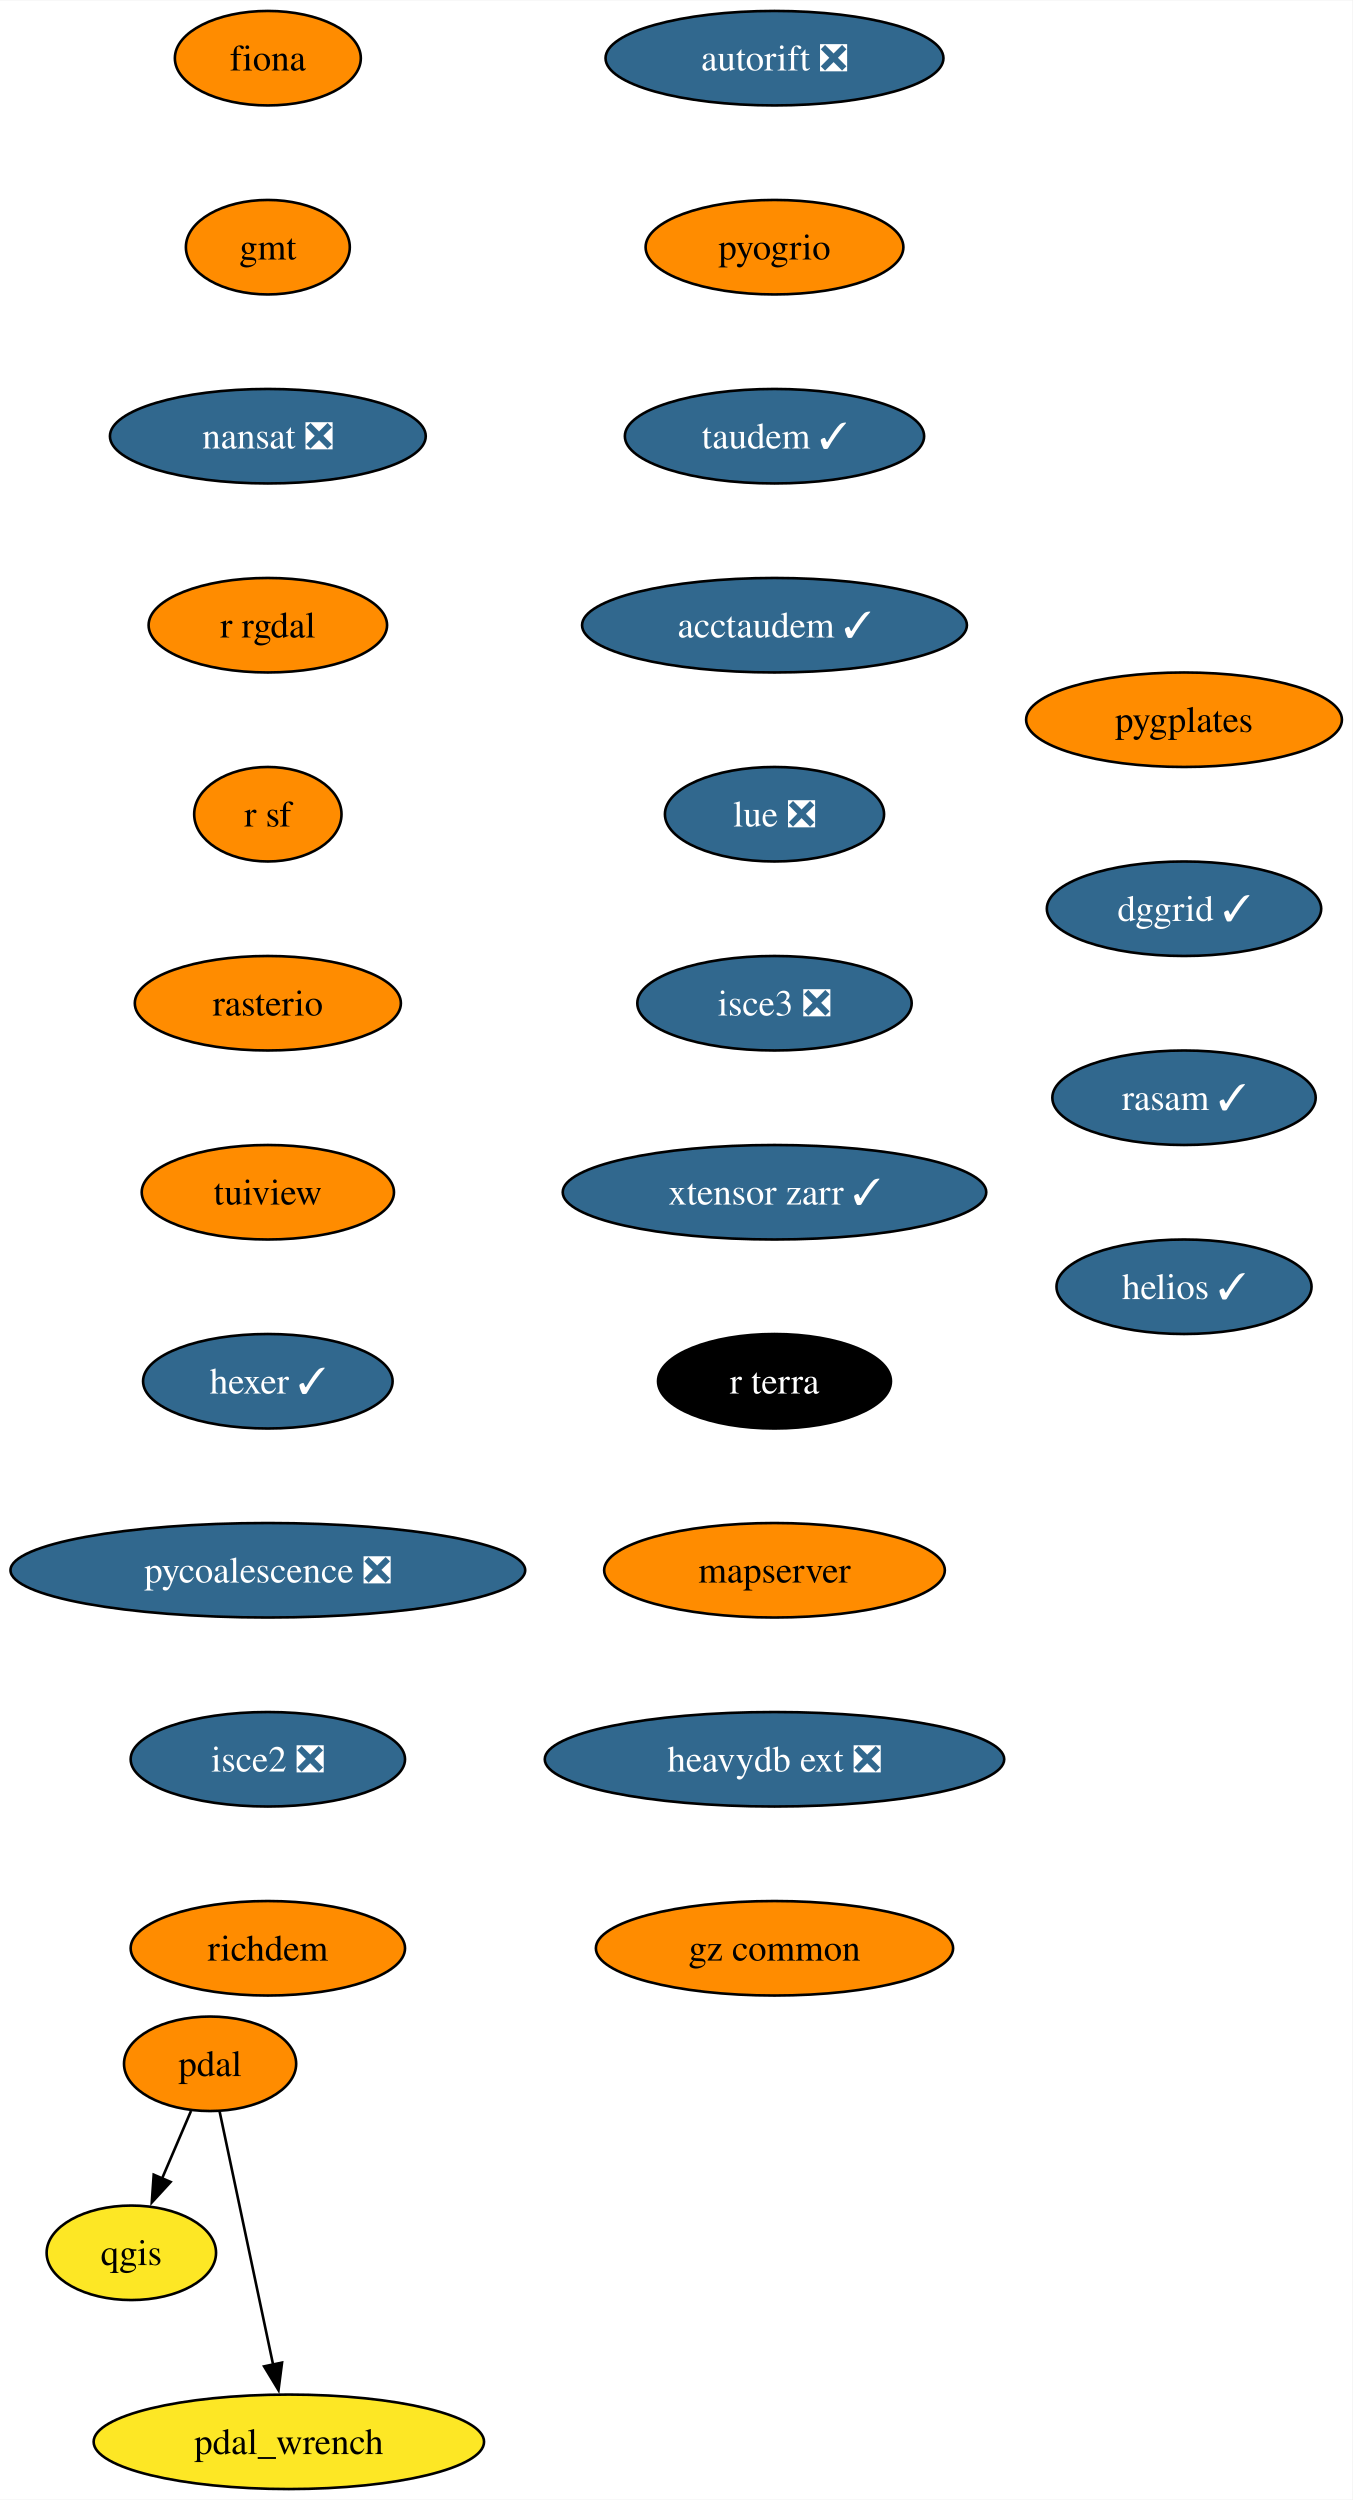
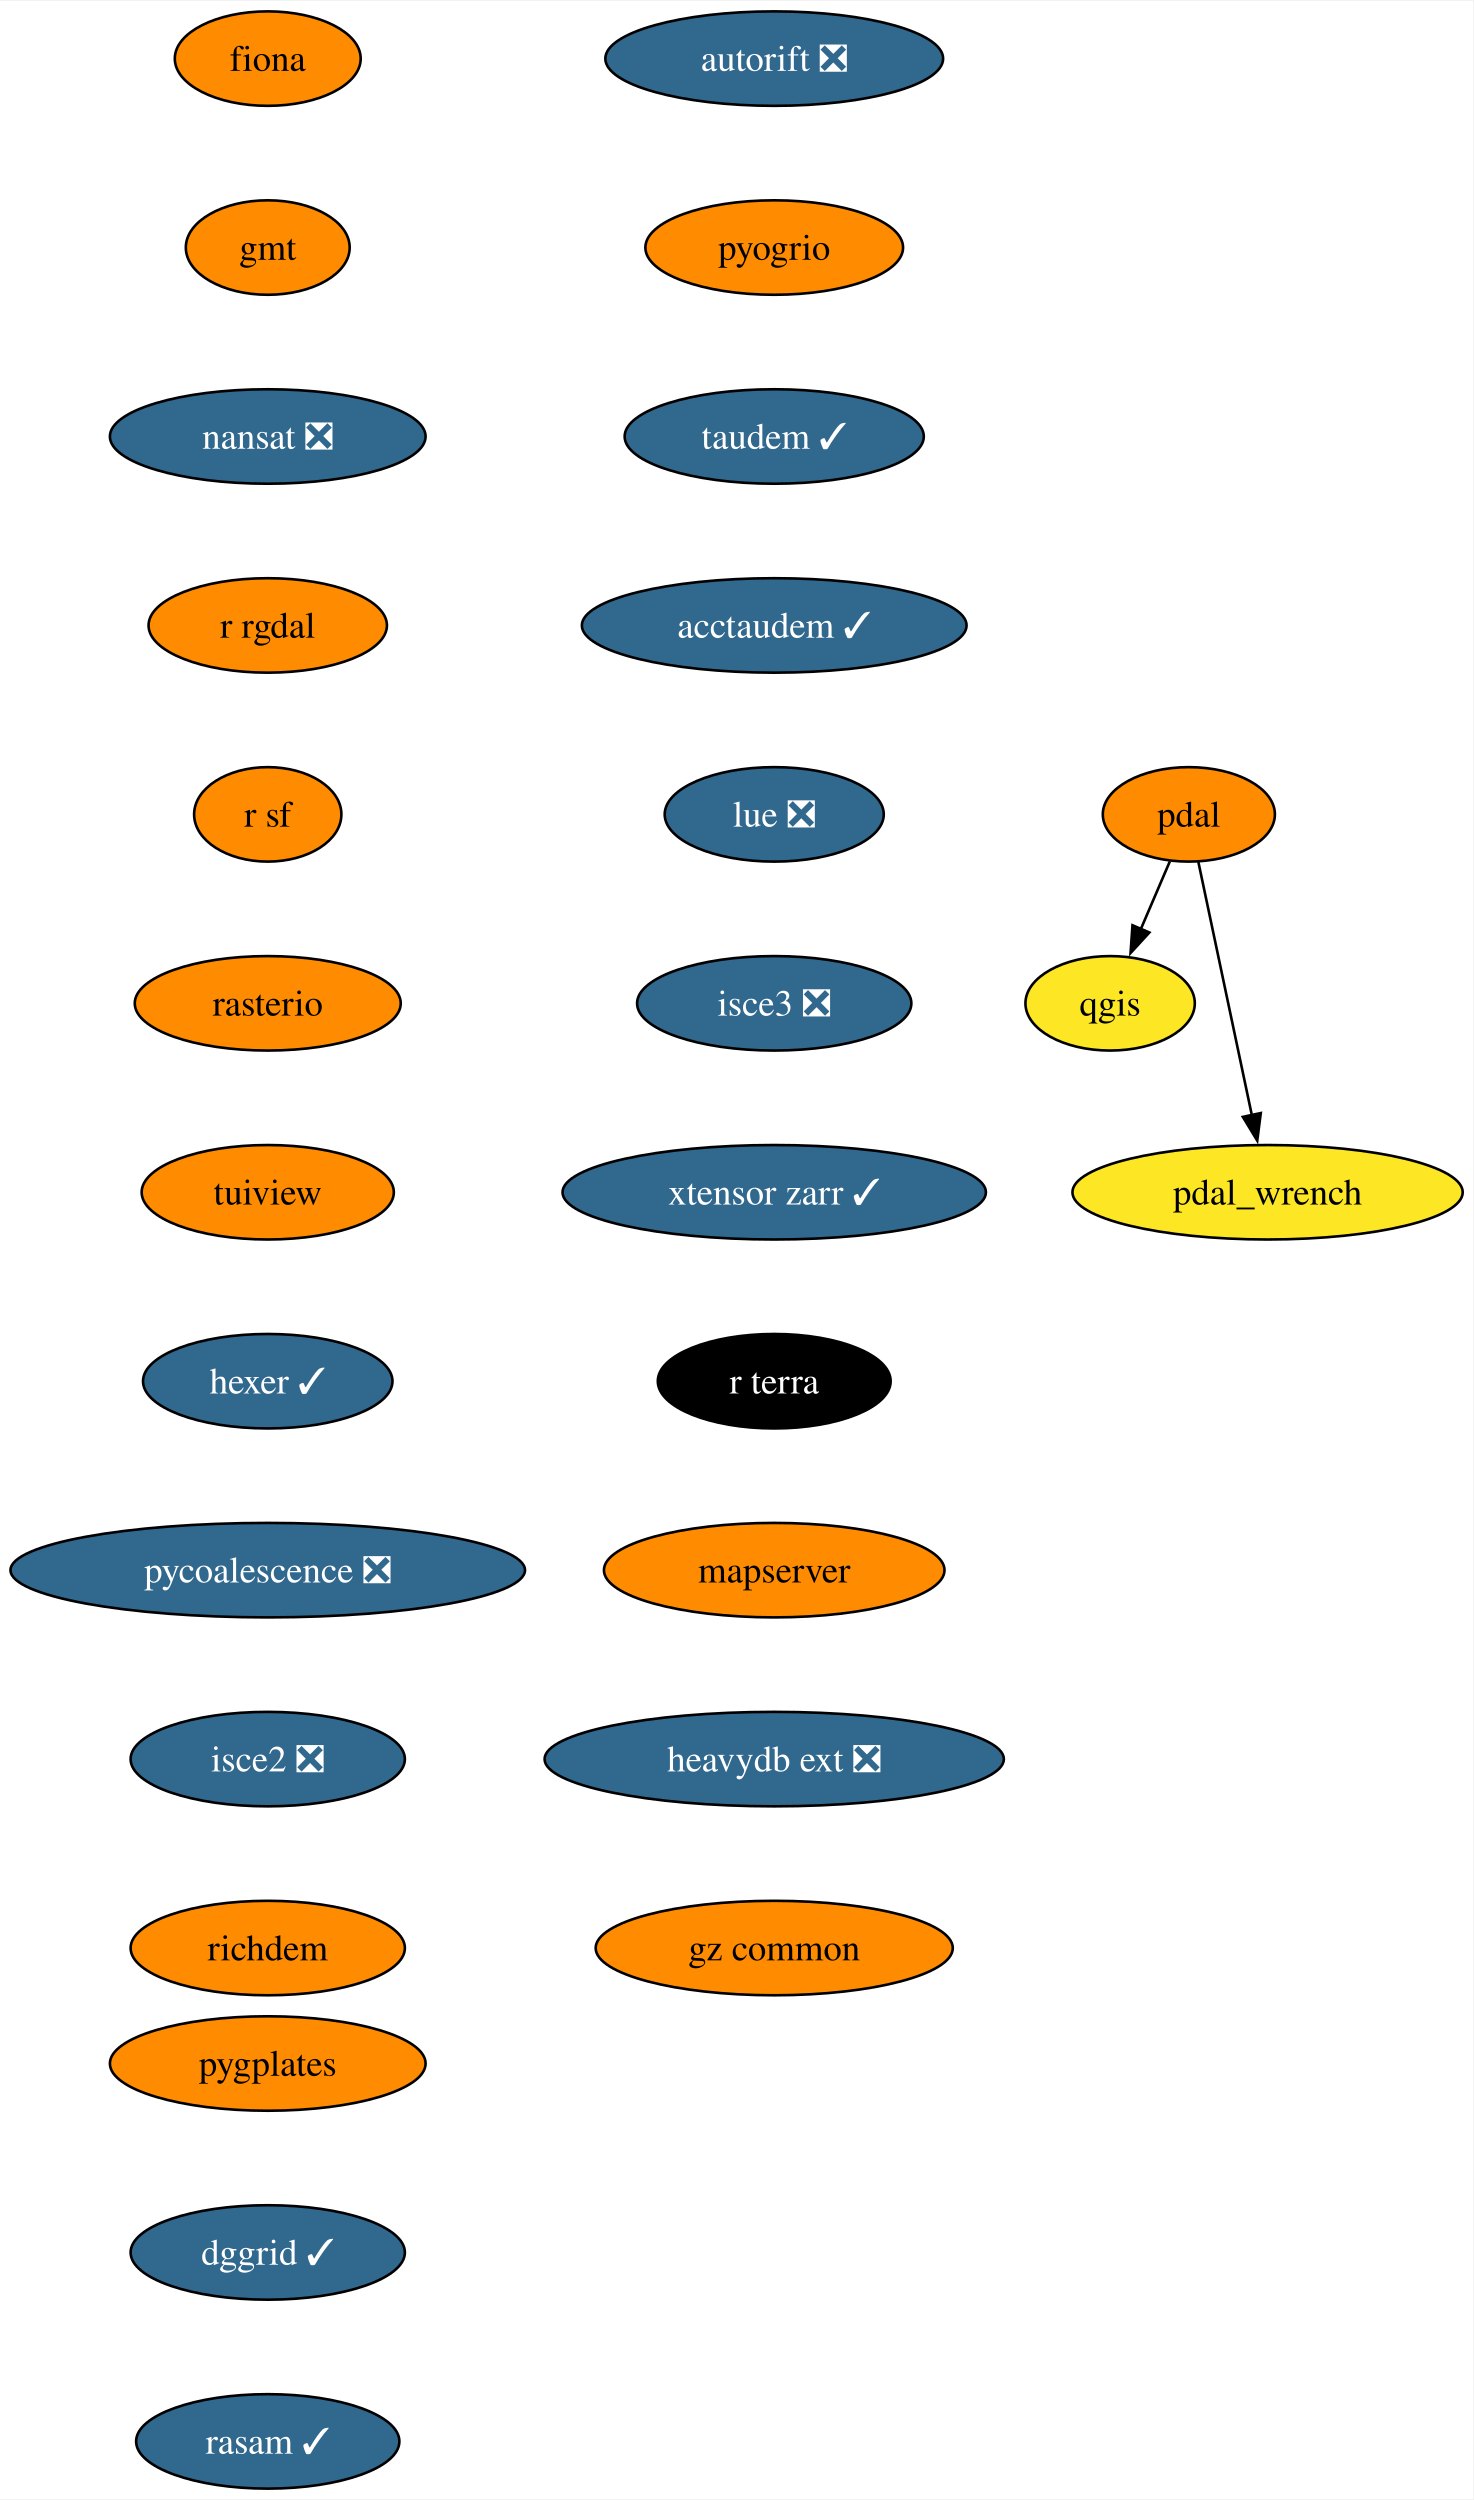
- <svg xmlns="http://www.w3.org/2000/svg" xmlns:xlink="http://www.w3.org/1999/xlink" width="515pt" height="952pt" viewBox="0.00 0.00 515.18 952.00">
+ <svg xmlns="http://www.w3.org/2000/svg" xmlns:xlink="http://www.w3.org/1999/xlink" width="561pt" height="952pt" viewBox="0.00 0.00 561.39 952.00">
  <g id="graph0" class="graph" transform="scale(1 1) rotate(0) translate(4 948)">
-     <polygon fill="white" stroke="none" points="-4,4 -4,-948 511.18,-948 511.18,4 -4,4" />
+     <polygon fill="white" stroke="none" points="-4,4 -4,-948 557.39,-948 557.39,4 -4,4" />
    <g id="node1" class="node">
      <g id="a_node1">
        <a xlink:href="https://github.com/conda-forge/fiona-feedstock" xlink:title="fiona">
          <ellipse fill="#ff8c00" stroke="black" cx="98.03" cy="-926" rx="35.42" ry="18" />
          <text text-anchor="middle" x="98.03" y="-921.33" font-family="Times,serif" font-size="14.00">fiona</text>
        </a>
      </g>
    </g>
    <g id="node2" class="node">
      <g id="a_node2">
        <a xlink:href="https://github.com/conda-forge/gmt-feedstock" xlink:title="gmt">
          <ellipse fill="#ff8c00" stroke="black" cx="98.03" cy="-854" rx="31.22" ry="18" />
          <text text-anchor="middle" x="98.03" y="-849.33" font-family="Times,serif" font-size="14.00">gmt</text>
        </a>
      </g>
    </g>
    <g id="node3" class="node">
      <g id="a_node3">
        <a xlink:href="https://github.com/conda-forge/nansat-feedstock/pull/40" xlink:title="nansat ❎">
          <ellipse fill="#31688e" stroke="black" cx="98.03" cy="-782" rx="60.15" ry="18" />
          <text text-anchor="middle" x="98.03" y="-777.33" font-family="Times,serif" font-size="14.00" fill="white">nansat ❎</text>
        </a>
      </g>
    </g>
    <g id="node4" class="node">
      <g id="a_node4">
        <a xlink:href="https://github.com/conda-forge/r-rgdal-feedstock" xlink:title="r rgdal">
          <ellipse fill="#ff8c00" stroke="black" cx="98.03" cy="-710" rx="45.42" ry="18" />
          <text text-anchor="middle" x="98.03" y="-705.33" font-family="Times,serif" font-size="14.00">r rgdal</text>
        </a>
      </g>
    </g>
    <g id="node6" class="node">
      <g id="a_node6">
        <a xlink:href="https://github.com/conda-forge/r-sf-feedstock" xlink:title="r sf">
          <ellipse fill="#ff8c00" stroke="black" cx="98.03" cy="-638" rx="28.06" ry="18" />
          <text text-anchor="middle" x="98.03" y="-633.33" font-family="Times,serif" font-size="14.00">r sf</text>
        </a>
      </g>
    </g>
    <g id="node5" class="node">
      <g id="a_node5">
        <a xlink:href="https://github.com/conda-forge/qgis-feedstock" xlink:title="qgis">
-           <ellipse fill="#fde725" stroke="black" cx="46.03" cy="-90" rx="32.27" ry="18" />
-           <text text-anchor="middle" x="46.03" y="-85.33" font-family="Times,serif" font-size="14.00">qgis</text>
+           <ellipse fill="#fde725" stroke="black" cx="419.03" cy="-566" rx="32.27" ry="18" />
+           <text text-anchor="middle" x="419.03" y="-561.33" font-family="Times,serif" font-size="14.00">qgis</text>
        </a>
      </g>
    </g>
    <g id="node7" class="node">
      <g id="a_node7">
        <a xlink:href="https://github.com/conda-forge/rasterio-feedstock" xlink:title="rasterio">
          <ellipse fill="#ff8c00" stroke="black" cx="98.03" cy="-566" rx="50.68" ry="18" />
          <text text-anchor="middle" x="98.03" y="-561.33" font-family="Times,serif" font-size="14.00">rasterio</text>
        </a>
      </g>
    </g>
    <g id="node8" class="node">
      <g id="a_node8">
        <a xlink:href="https://github.com/conda-forge/tuiview-feedstock" xlink:title="tuiview">
          <ellipse fill="#ff8c00" stroke="black" cx="98.03" cy="-494" rx="48.05" ry="18" />
          <text text-anchor="middle" x="98.03" y="-489.32" font-family="Times,serif" font-size="14.00">tuiview</text>
        </a>
      </g>
    </g>
    <g id="node9" class="node">
      <g id="a_node9">
        <a xlink:href="https://github.com/conda-forge/hexer-feedstock/pull/14" xlink:title="hexer ✓">
          <ellipse fill="#31688e" stroke="black" cx="98.03" cy="-422" rx="47.53" ry="18" />
          <text text-anchor="middle" x="98.03" y="-417.32" font-family="Times,serif" font-size="14.00" fill="white">hexer ✓</text>
        </a>
      </g>
    </g>
    <g id="node10" class="node">
      <g id="a_node10">
        <a xlink:href="https://github.com/conda-forge/pycoalescence-feedstock/pull/59" xlink:title="pycoalescence ❎">
          <ellipse fill="#31688e" stroke="black" cx="98.03" cy="-350" rx="98.03" ry="18" />
          <text text-anchor="middle" x="98.03" y="-345.32" font-family="Times,serif" font-size="14.00" fill="white">pycoalescence ❎</text>
        </a>
      </g>
    </g>
    <g id="node13" class="node">
      <g id="a_node13">
        <a xlink:href="https://github.com/conda-forge/isce2-feedstock/pull/68" xlink:title="isce2 ❎">
          <ellipse fill="#31688e" stroke="black" cx="98.03" cy="-278" rx="52.26" ry="18" />
          <text text-anchor="middle" x="98.03" y="-273.32" font-family="Times,serif" font-size="14.00" fill="white">isce2 ❎</text>
        </a>
      </g>
    </g>
    <g id="node11" class="node">
      <g id="a_node11">
        <a xlink:href="https://github.com/conda-forge/pdal-feedstock" xlink:title="pdal">
-           <ellipse fill="#ff8c00" stroke="black" cx="76.03" cy="-162" rx="32.79" ry="18" />
-           <text text-anchor="middle" x="76.03" y="-157.32" font-family="Times,serif" font-size="14.00">pdal</text>
+           <ellipse fill="#ff8c00" stroke="black" cx="449.03" cy="-638" rx="32.79" ry="18" />
+           <text text-anchor="middle" x="449.03" y="-633.33" font-family="Times,serif" font-size="14.00">pdal</text>
        </a>
      </g>
    </g>
    <g id="edge9" class="edge">
-       <path fill="none" stroke="black" d="M68.77,-144.05C65.45,-136.32 61.44,-126.96 57.72,-118.27" />
-       <polygon fill="black" stroke="black" points="60.98,-116.99 53.82,-109.18 54.55,-119.75 60.98,-116.99" />
+       <path fill="none" stroke="black" d="M441.77,-620.05C438.45,-612.32 434.44,-602.96 430.72,-594.27" />
+       <polygon fill="black" stroke="black" points="433.98,-592.99 426.82,-585.18 427.55,-595.75 433.98,-592.99" />
    </g>
    <g id="node12" class="node">
      <g id="a_node12">
        <a xlink:href="https://github.com/conda-forge/pdal_wrench-feedstock" xlink:title="pdal_wrench">
-           <ellipse fill="#fde725" stroke="black" cx="106.03" cy="-18" rx="74.36" ry="18" />
-           <text text-anchor="middle" x="106.03" y="-13.32" font-family="Times,serif" font-size="14.00">pdal_wrench</text>
+           <ellipse fill="#fde725" stroke="black" cx="479.03" cy="-494" rx="74.36" ry="18" />
+           <text text-anchor="middle" x="479.03" y="-489.32" font-family="Times,serif" font-size="14.00">pdal_wrench</text>
        </a>
      </g>
    </g>
    <g id="edge10" class="edge">
-       <path fill="none" stroke="black" d="M79.65,-143.87C84.72,-119.88 93.99,-75.99 100.08,-47.16" />
-       <polygon fill="black" stroke="black" points="103.44,-48.18 102.09,-37.67 96.6,-46.73 103.44,-48.18" />
+       <path fill="none" stroke="black" d="M452.65,-619.87C457.72,-595.88 466.99,-551.99 473.08,-523.16" />
+       <polygon fill="black" stroke="black" points="476.44,-524.18 475.09,-513.67 469.6,-522.73 476.44,-524.18" />
    </g>
    <g id="node14" class="node">
      <g id="a_node14">
        <a xlink:href="https://github.com/conda-forge/richdem-feedstock" xlink:title="richdem">
          <ellipse fill="#ff8c00" stroke="black" cx="98.03" cy="-206" rx="52.26" ry="18" />
          <text text-anchor="middle" x="98.03" y="-201.32" font-family="Times,serif" font-size="14.00">richdem</text>
        </a>
      </g>
    </g>
    <g id="node15" class="node">
      <g id="a_node15">
        <a xlink:href="https://github.com/conda-forge/autorift-feedstock/pull/49" xlink:title="autorift ❎">
          <ellipse fill="#31688e" stroke="black" cx="291.03" cy="-926" rx="64.36" ry="18" />
          <text text-anchor="middle" x="291.03" y="-921.33" font-family="Times,serif" font-size="14.00" fill="white">autorift ❎</text>
        </a>
      </g>
    </g>
    <g id="node16" class="node">
      <g id="a_node16">
        <a xlink:href="https://github.com/conda-forge/pyogrio-feedstock" xlink:title="pyogrio">
          <ellipse fill="#ff8c00" stroke="black" cx="291.03" cy="-854" rx="49.1" ry="18" />
          <text text-anchor="middle" x="291.03" y="-849.33" font-family="Times,serif" font-size="14.00">pyogrio</text>
        </a>
      </g>
    </g>
    <g id="node17" class="node">
      <g id="a_node17">
        <a xlink:href="https://github.com/conda-forge/taudem-feedstock/pull/18" xlink:title="taudem ✓">
          <ellipse fill="#31688e" stroke="black" cx="291.03" cy="-782" rx="57" ry="18" />
          <text text-anchor="middle" x="291.03" y="-777.33" font-family="Times,serif" font-size="14.00" fill="white">taudem ✓</text>
        </a>
      </g>
    </g>
    <g id="node18" class="node">
      <g id="a_node18">
        <a xlink:href="https://github.com/conda-forge/acctaudem-feedstock/pull/13" xlink:title="acctaudem ✓">
          <ellipse fill="#31688e" stroke="black" cx="291.03" cy="-710" rx="73.3" ry="18" />
          <text text-anchor="middle" x="291.03" y="-705.33" font-family="Times,serif" font-size="14.00" fill="white">acctaudem ✓</text>
        </a>
      </g>
    </g>
    <g id="node19" class="node">
      <g id="a_node19">
        <a xlink:href="https://github.com/conda-forge/lue-feedstock/pull/47" xlink:title="lue ❎">
          <ellipse fill="#31688e" stroke="black" cx="291.03" cy="-638" rx="41.74" ry="18" />
          <text text-anchor="middle" x="291.03" y="-633.33" font-family="Times,serif" font-size="14.00" fill="white">lue ❎</text>
        </a>
      </g>
    </g>
    <g id="node20" class="node">
      <g id="a_node20">
        <a xlink:href="https://github.com/conda-forge/isce3-feedstock/pull/61" xlink:title="isce3 ❎">
          <ellipse fill="#31688e" stroke="black" cx="291.03" cy="-566" rx="52.26" ry="18" />
          <text text-anchor="middle" x="291.03" y="-561.33" font-family="Times,serif" font-size="14.00" fill="white">isce3 ❎</text>
        </a>
      </g>
    </g>
    <g id="node21" class="node">
      <g id="a_node21">
        <a xlink:href="https://github.com/conda-forge/xtensor-zarr-feedstock/pull/14" xlink:title="xtensor zarr ✓">
          <ellipse fill="#31688e" stroke="black" cx="291.03" cy="-494" rx="80.67" ry="18" />
          <text text-anchor="middle" x="291.03" y="-489.32" font-family="Times,serif" font-size="14.00" fill="white">xtensor zarr ✓</text>
        </a>
      </g>
    </g>
    <g id="node22" class="node">
      <g id="a_node22">
        <a xlink:href="https://github.com/conda-forge/r-terra-feedstock" xlink:title="r terra">
          <ellipse fill="#000000" stroke="black" cx="291.03" cy="-422" rx="44.37" ry="18" />
          <text text-anchor="middle" x="291.03" y="-417.32" font-family="Times,serif" font-size="14.00" fill="white">r terra</text>
        </a>
      </g>
    </g>
    <g id="node23" class="node">
      <g id="a_node23">
        <a xlink:href="https://github.com/conda-forge/mapserver-feedstock" xlink:title="mapserver">
          <ellipse fill="#ff8c00" stroke="black" cx="291.03" cy="-350" rx="64.89" ry="18" />
          <text text-anchor="middle" x="291.03" y="-345.32" font-family="Times,serif" font-size="14.00">mapserver</text>
        </a>
      </g>
    </g>
    <g id="node24" class="node">
      <g id="a_node24">
        <a xlink:href="https://github.com/conda-forge/heavydb-ext-feedstock/pull/72" xlink:title="heavydb ext ❎">
          <ellipse fill="#31688e" stroke="black" cx="291.03" cy="-278" rx="87.51" ry="18" />
          <text text-anchor="middle" x="291.03" y="-273.32" font-family="Times,serif" font-size="14.00" fill="white">heavydb ext ❎</text>
        </a>
      </g>
    </g>
    <g id="node25" class="node">
      <g id="a_node25">
        <a xlink:href="https://github.com/conda-forge/gz-common-feedstock" xlink:title="gz common">
          <ellipse fill="#ff8c00" stroke="black" cx="291.03" cy="-206" rx="68.04" ry="18" />
          <text text-anchor="middle" x="291.03" y="-201.32" font-family="Times,serif" font-size="14.00">gz common</text>
        </a>
      </g>
    </g>
    <g id="node26" class="node">
      <g id="a_node26">
        <a xlink:href="https://github.com/conda-forge/pygplates-feedstock" xlink:title="pygplates">
-           <ellipse fill="#ff8c00" stroke="black" cx="447.03" cy="-674" rx="60.15" ry="18" />
-           <text text-anchor="middle" x="447.03" y="-669.33" font-family="Times,serif" font-size="14.00">pygplates</text>
+           <ellipse fill="#ff8c00" stroke="black" cx="98.03" cy="-162" rx="60.15" ry="18" />
+           <text text-anchor="middle" x="98.03" y="-157.32" font-family="Times,serif" font-size="14.00">pygplates</text>
        </a>
      </g>
    </g>
    <g id="node27" class="node">
      <g id="a_node27">
        <a xlink:href="https://github.com/conda-forge/dggrid-feedstock/pull/5" xlink:title="dggrid ✓">
-           <ellipse fill="#31688e" stroke="black" cx="447.03" cy="-602" rx="52.26" ry="18" />
-           <text text-anchor="middle" x="447.03" y="-597.33" font-family="Times,serif" font-size="14.00" fill="white">dggrid ✓</text>
+           <ellipse fill="#31688e" stroke="black" cx="98.03" cy="-90" rx="52.26" ry="18" />
+           <text text-anchor="middle" x="98.03" y="-85.33" font-family="Times,serif" font-size="14.00" fill="white">dggrid ✓</text>
        </a>
      </g>
    </g>
    <g id="node28" class="node">
      <g id="a_node28">
        <a xlink:href="https://github.com/conda-forge/rasam-feedstock/pull/2" xlink:title="rasam ✓">
-           <ellipse fill="#31688e" stroke="black" cx="447.03" cy="-530" rx="50.16" ry="18" />
-           <text text-anchor="middle" x="447.03" y="-525.33" font-family="Times,serif" font-size="14.00" fill="white">rasam ✓</text>
-         </a>
-       </g>
-     </g>
-     <g id="node29" class="node">
-       <g id="a_node29">
-         <a xlink:href="https://github.com/conda-forge/helios-feedstock/pull/9" xlink:title="helios ✓">
-           <ellipse fill="#31688e" stroke="black" cx="447.03" cy="-458" rx="48.58" ry="18" />
-           <text text-anchor="middle" x="447.03" y="-453.32" font-family="Times,serif" font-size="14.00" fill="white">helios ✓</text>
+           <ellipse fill="#31688e" stroke="black" cx="98.03" cy="-18" rx="50.16" ry="18" />
+           <text text-anchor="middle" x="98.03" y="-13.32" font-family="Times,serif" font-size="14.00" fill="white">rasam ✓</text>
        </a>
      </g>
    </g>
  </g>
</svg>
